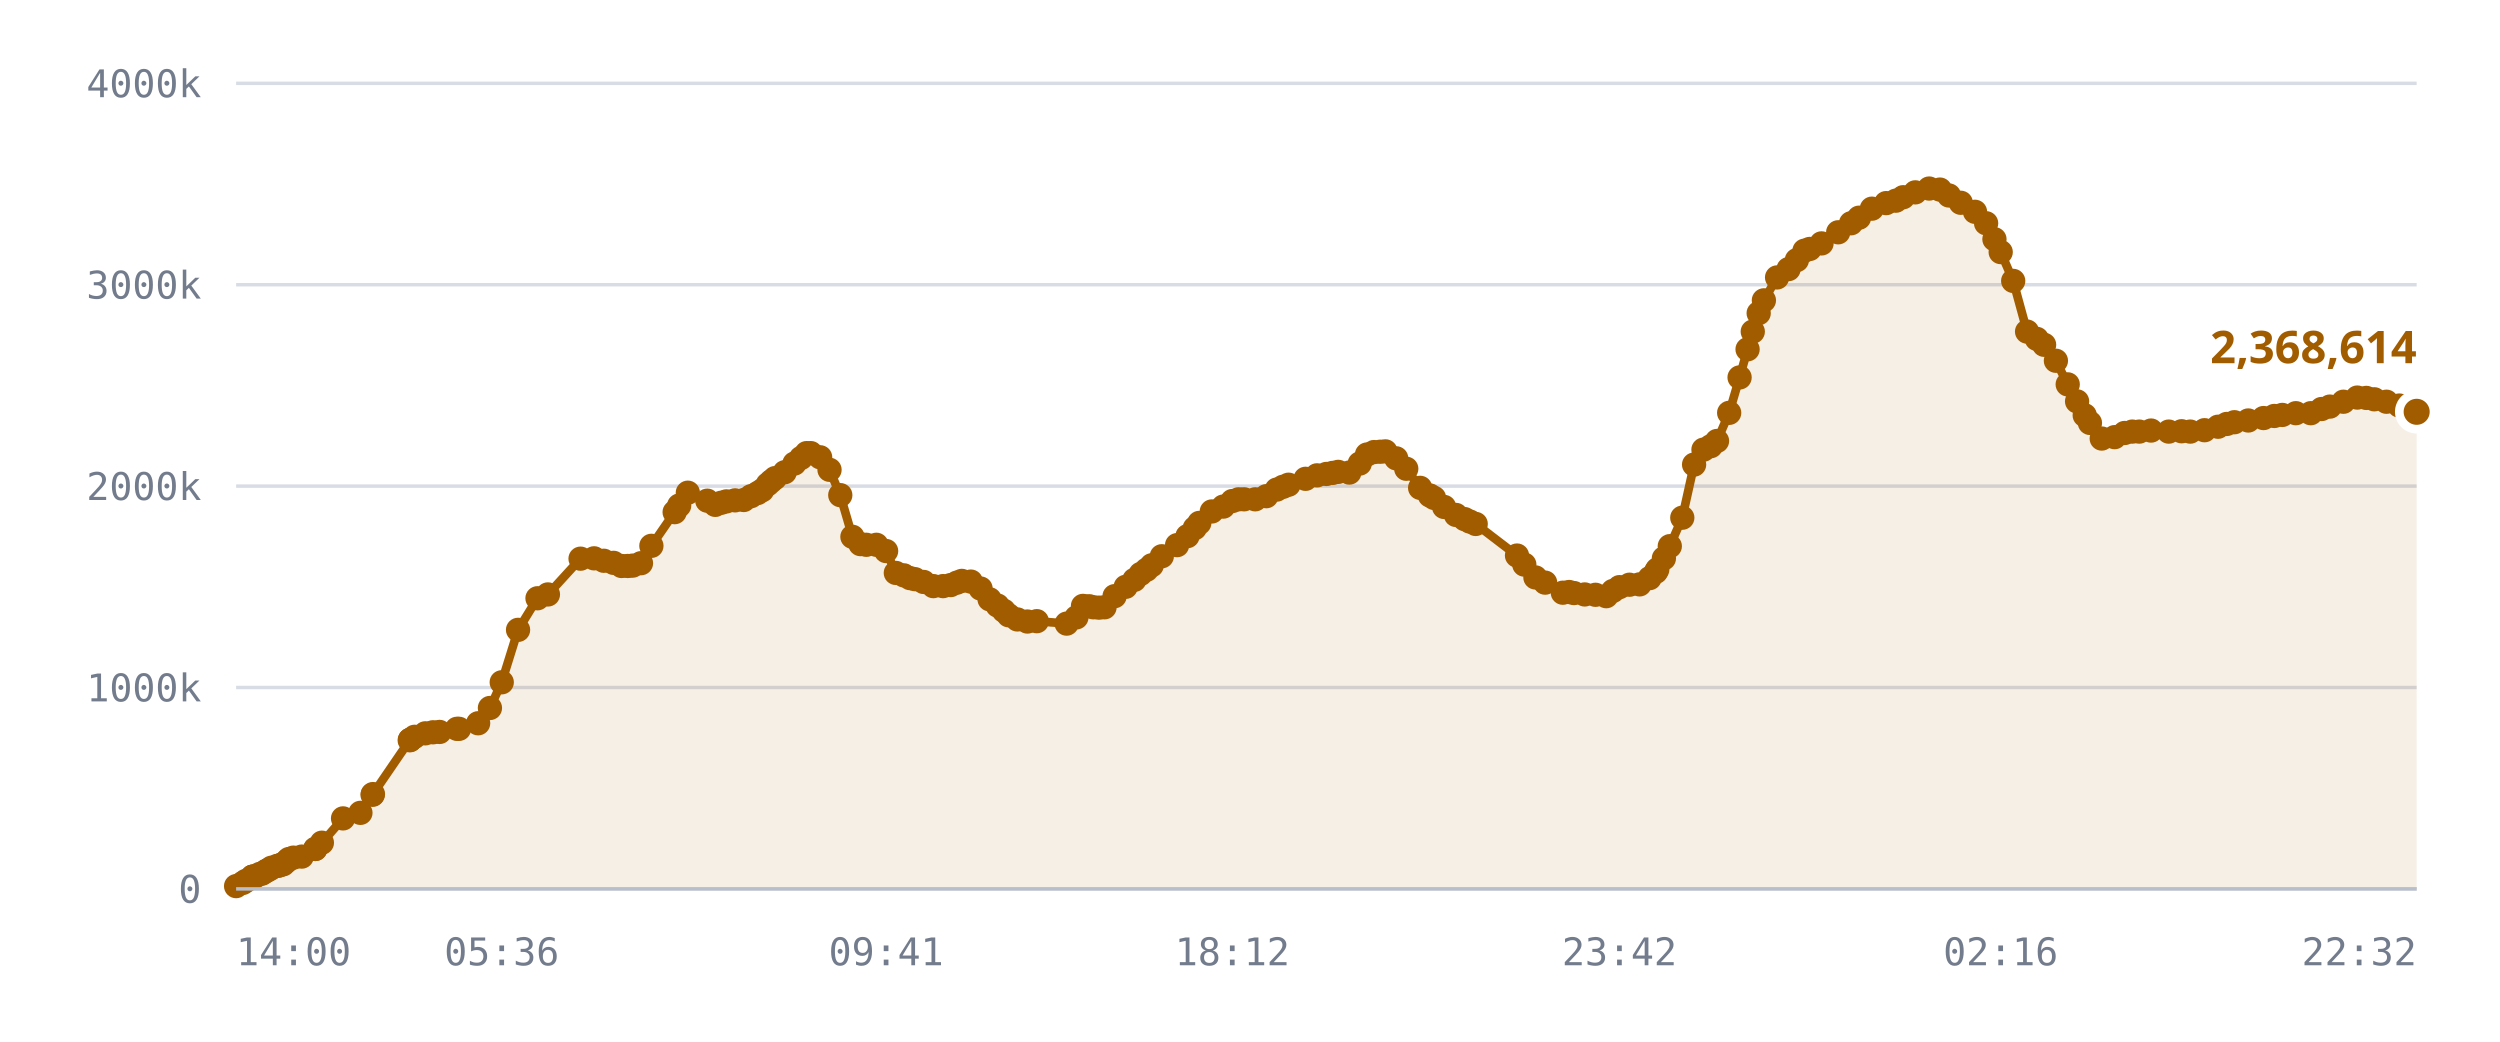
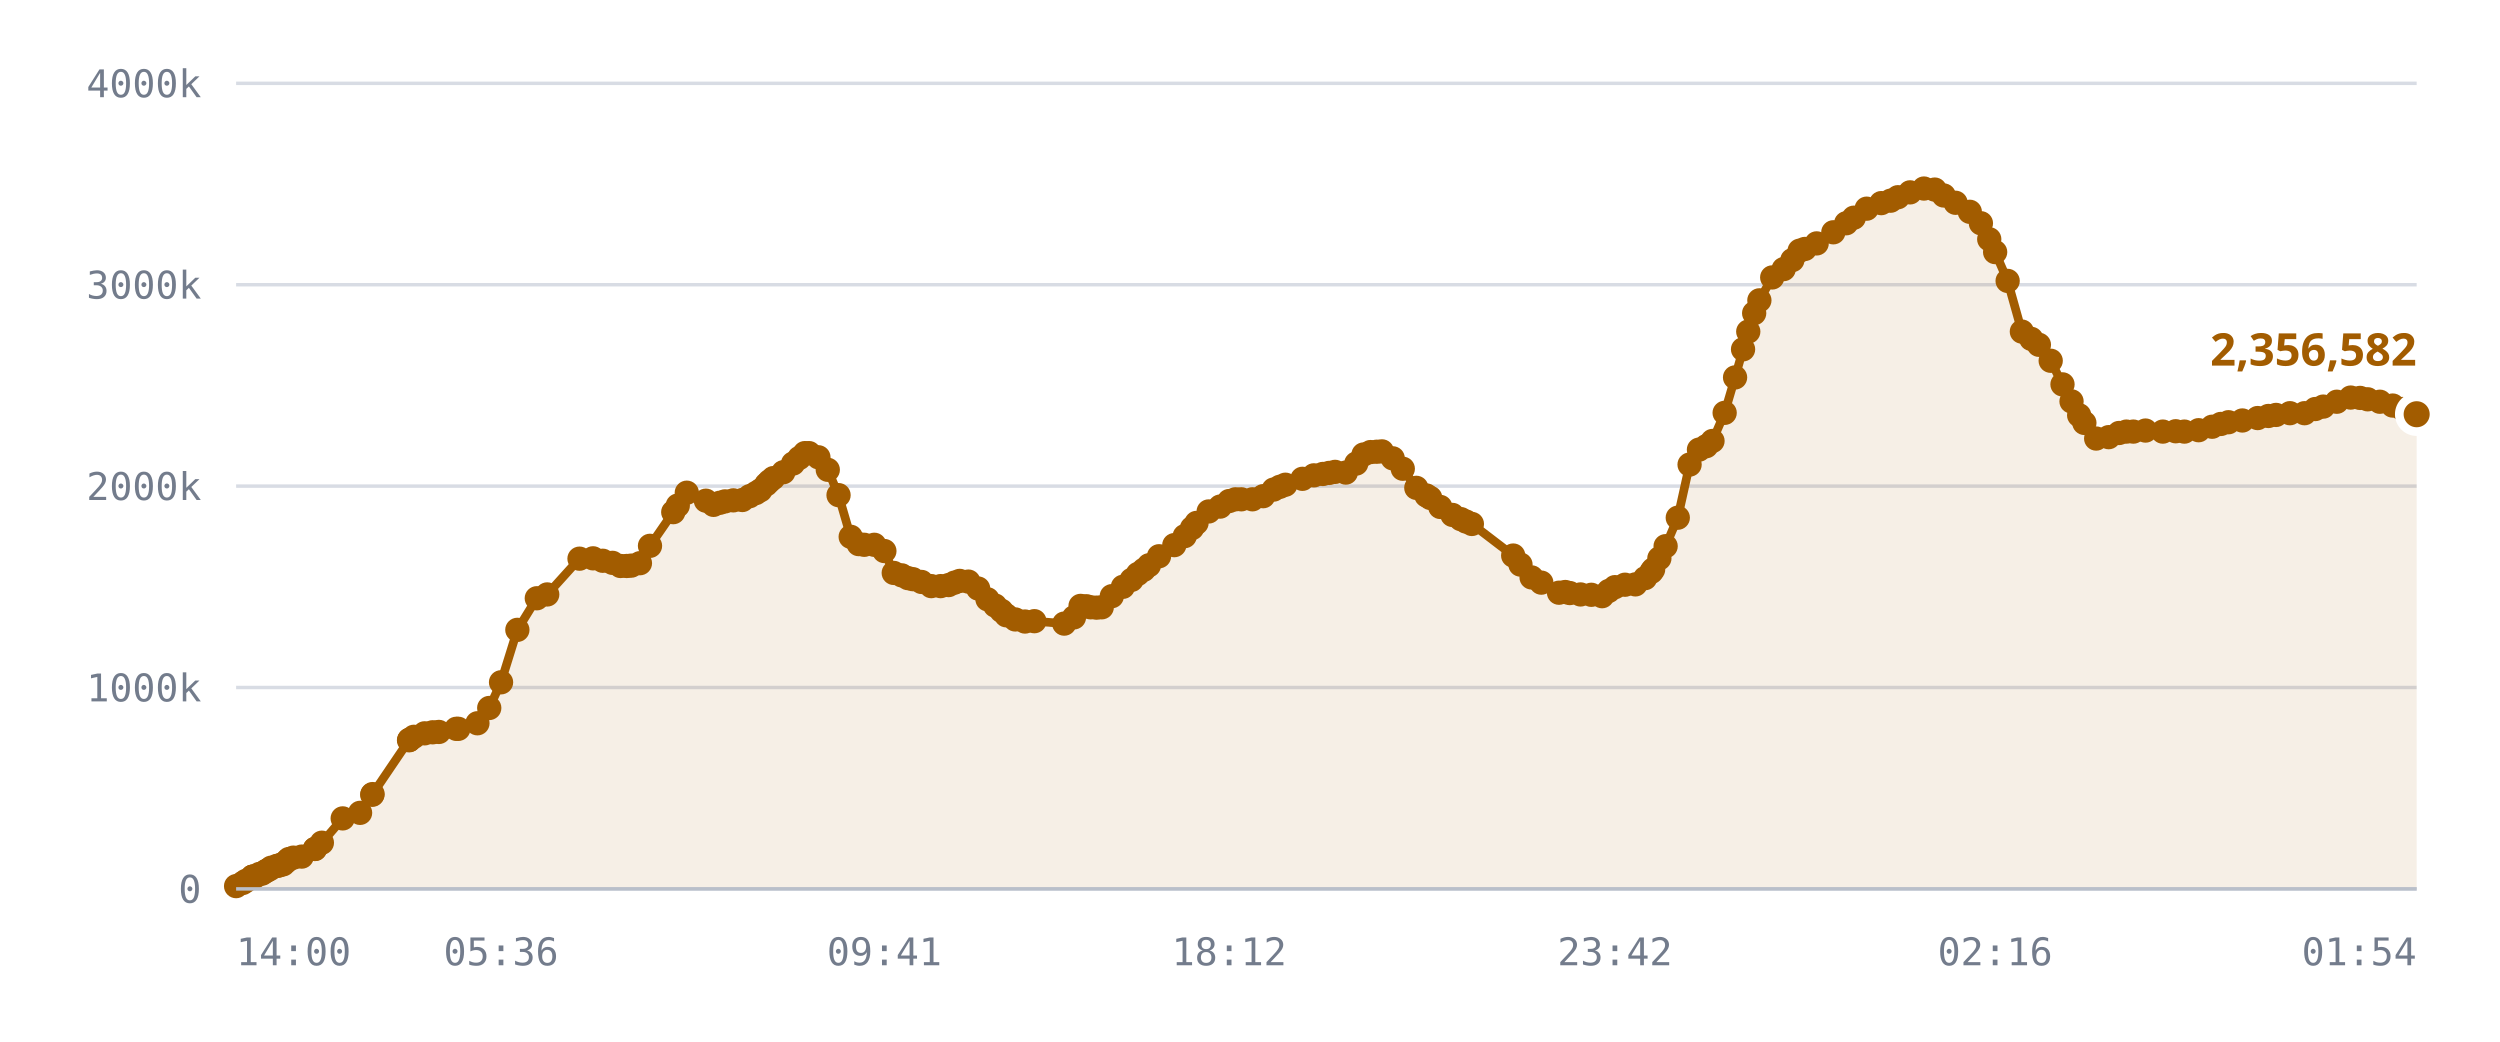
<svg xmlns="http://www.w3.org/2000/svg" viewBox="0 0 720 300" role="img" aria-label="Published DID profiles, sharded namespace">
  <style>
    .grid      { stroke: var(--chart-grid, #d8dce4); stroke-width: 1; }
    .cap       { stroke: var(--chart-cap, #9a2b22); stroke-width: 1.5; stroke-dasharray: 5 4; }
    .cap-label { fill: var(--chart-cap, #9a2b22); font: 600 11px Archivo, system-ui, sans-serif; letter-spacing: .04em; }
    .tick      { fill: var(--chart-muted, #737c8c); font: 500 11px "IBM Plex Mono", ui-monospace, monospace; }
    .tick-y    { text-anchor: end; }
    .tick-x    { text-anchor: middle; }
    .series    { fill: none; stroke: var(--chart-line, #a25c00); stroke-width: 2.5; stroke-linejoin: round; stroke-linecap: round; }
    .fill      { fill: var(--chart-fill, rgba(162,92,0,.10)); stroke: none; }
    .dot       { fill: var(--chart-line, #a25c00); }
    .dot-last  { stroke: var(--chart-bg, #fff); stroke-width: 2.5; }
    .end-label { fill: var(--chart-line, #a25c00); font: 700 13px Archivo, system-ui, sans-serif; }
    .axis      { stroke: var(--chart-axis, #b9bfca); stroke-width: 1; }
  </style>
  <line x1="68" y1="256.0" x2="696" y2="256.0" class="grid" />
  <text x="58" y="260.0" class="tick tick-y">0</text>
  <line x1="68" y1="198.0" x2="696" y2="198.0" class="grid" />
  <text x="58" y="202.0" class="tick tick-y">1000k</text>
  <line x1="68" y1="140.0" x2="696" y2="140.0" class="grid" />
  <text x="58" y="144.0" class="tick tick-y">2000k</text>
  <line x1="68" y1="82.0" x2="696" y2="82.0" class="grid" />
  <text x="58" y="86.0" class="tick tick-y">3000k</text>
  <line x1="68" y1="24.0" x2="696" y2="24.0" class="grid" />
  <text x="58" y="28.0" class="tick tick-y">4000k</text>
-   <path d="M68.0,255.2 L69.9,254.3 L70.8,253.7 L72.7,252.5 L72.7,252.5 L72.8,252.5 L72.9,252.5 L73.4,252.5 L74.8,251.7 L75.5,251.6 L76.4,251.0 L76.9,250.7 L77.7,250.3 L78.2,249.9 L79.8,249.4 L80.3,249.3 L81.1,249.0 L81.6,248.9 L82.6,248.0 L83.2,247.4 L84.5,247.0 L86.9,246.7 L90.8,244.5 L90.8,244.5 L92.7,242.7 L98.8,235.7 L103.8,234.1 L107.3,228.9 L107.4,228.7 L118.0,213.2 L118.1,213.1 L118.2,213.0 L119.4,212.2 L122.5,211.2 L124.7,210.9 L126.6,210.8 L131.6,209.9 L132.2,209.9 L137.7,208.3 L141.1,203.9 L144.5,196.5 L149.2,181.4 L154.8,172.3 L157.8,171.2 L167.2,160.9 L171.1,160.8 L173.9,161.5 L176.7,162.1 L179.0,163.0 L180.8,163.0 L182.2,162.9 L184.6,162.2 L187.6,157.2 L194.3,147.5 L195.6,145.6 L198.1,141.9 L203.7,144.2 L206.0,145.4 L207.7,144.8 L209.2,144.4 L211.7,144.1 L214.2,144.0 L216.3,142.9 L218.2,142.0 L219.5,141.2 L221.1,139.5 L222.1,138.6 L223.2,137.7 L226.0,136.0 L228.8,133.5 L230.7,131.9 L232.3,130.5 L233.5,130.5 L236.2,131.7 L238.9,135.3 L242.0,142.6 L245.5,154.6 L247.8,156.7 L249.5,156.9 L252.4,156.9 L255.2,158.7 L258.0,165.0 L260.3,165.7 L262.1,166.5 L263.5,166.8 L266.0,167.6 L268.8,168.8 L271.6,168.8 L273.8,168.5 L275.6,167.8 L277.0,167.3 L279.6,167.5 L282.4,169.5 L285.0,172.6 L287.3,174.4 L289.1,175.9 L290.5,177.2 L293.0,178.4 L295.9,179.0 L298.6,178.9 L307.2,179.6 L310.0,177.8 L311.9,174.5 L313.7,174.6 L314.9,174.9 L316.5,175.0 L318.1,174.9 L321.0,171.7 L324.2,169.0 L326.7,167.0 L328.5,165.3 L330.2,164.1 L331.7,162.8 L334.6,160.2 L339.0,157.0 L342.0,154.4 L344.1,152.1 L345.4,150.6 L349.0,147.3 L352.3,145.9 L354.9,144.3 L356.7,143.8 L358.3,143.8 L361.5,143.8 L364.7,142.9 L367.7,141.0 L369.5,140.2 L371.1,139.6 L376.0,137.9 L379.3,136.9 L382.0,136.5 L383.8,136.2 L385.4,135.9 L388.6,136.1 L391.6,133.5 L393.7,130.9 L395.7,130.2 L397.5,130.1 L399.0,130.0 L402.1,132.0 L405.0,135.0 L409.0,140.5 L411.8,142.7 L413.0,143.4 L415.9,146.0 L419.3,148.3 L421.8,149.5 L423.3,150.2 L425.0,150.9 L436.9,160.0 L439.0,162.6 L442.2,166.3 L445.0,167.8 L450.1,170.7 L451.9,170.5 L453.3,170.8 L456.4,171.2 L459.5,171.3 L462.6,171.7 L464.5,170.2 L466.4,169.1 L469.3,168.4 L472.2,168.3 L475.1,166.5 L476.9,164.7 L477.3,164.0 L479.2,160.8 L480.9,157.3 L484.5,149.1 L487.9,133.8 L490.6,129.5 L492.7,128.5 L494.5,127.0 L498.0,118.9 L501.0,108.7 L503.3,100.6 L504.8,95.5 L506.5,90.2 L508.0,86.5 L511.8,79.9 L515.1,77.5 L517.5,74.9 L519.7,72.2 L521.2,71.7 L524.6,70.1 L529.4,66.9 L533.1,64.3 L535.4,62.7 L539.1,60.1 L543.2,58.5 L546.0,57.8 L548.1,56.8 L551.6,55.4 L555.6,54.3 L558.7,54.6 L561.3,56.3 L564.7,58.4 L568.8,61.0 L572.0,64.3 L574.4,68.9 L576.2,72.6 L579.8,80.9 L583.8,95.5 L586.6,97.6 L588.7,99.3 L592.1,103.9 L595.5,110.7 L598.2,115.6 L600.4,119.6 L601.9,121.8 L605.3,126.3 L609.0,125.9 L611.9,124.7 L614.1,124.3 L616.1,124.3 L619.5,124.0 L624.6,124.3 L628.3,124.2 L630.8,124.3 L634.9,123.9 L638.8,122.9 L641.3,122.1 L643.5,121.6 L647.5,121.1 L651.9,120.4 L655.0,119.8 L657.3,119.5 L661.2,119.0 L665.5,119.0 L668.6,117.8 L671.0,117.1 L674.9,115.7 L678.9,114.5 L681.5,114.6 L683.8,115.0 L687.3,115.7 L691.0,116.8 L693.8,117.8 L696.0,118.6 L696.0,256.0 L68.0,256.0 Z" class="fill" />
-   <path d="M68.0,255.2 L69.9,254.3 L70.8,253.7 L72.7,252.5 L72.7,252.5 L72.8,252.5 L72.9,252.5 L73.4,252.5 L74.8,251.7 L75.5,251.6 L76.4,251.0 L76.9,250.7 L77.7,250.3 L78.2,249.9 L79.8,249.4 L80.3,249.3 L81.1,249.0 L81.6,248.9 L82.6,248.0 L83.2,247.4 L84.5,247.0 L86.9,246.7 L90.8,244.5 L90.8,244.5 L92.7,242.7 L98.8,235.7 L103.8,234.1 L107.3,228.9 L107.4,228.7 L118.0,213.2 L118.1,213.1 L118.2,213.0 L119.4,212.2 L122.5,211.2 L124.7,210.9 L126.6,210.8 L131.6,209.9 L132.2,209.9 L137.7,208.3 L141.1,203.9 L144.5,196.5 L149.2,181.4 L154.8,172.3 L157.8,171.2 L167.2,160.9 L171.1,160.8 L173.9,161.5 L176.7,162.1 L179.0,163.0 L180.8,163.0 L182.2,162.9 L184.6,162.2 L187.6,157.2 L194.3,147.5 L195.6,145.6 L198.1,141.9 L203.7,144.2 L206.0,145.4 L207.7,144.8 L209.2,144.4 L211.7,144.1 L214.2,144.0 L216.3,142.9 L218.2,142.0 L219.5,141.2 L221.1,139.5 L222.1,138.6 L223.2,137.7 L226.0,136.0 L228.8,133.5 L230.7,131.9 L232.3,130.5 L233.5,130.5 L236.2,131.7 L238.9,135.3 L242.0,142.6 L245.5,154.6 L247.8,156.7 L249.5,156.9 L252.4,156.9 L255.2,158.7 L258.0,165.0 L260.3,165.7 L262.1,166.5 L263.5,166.8 L266.0,167.6 L268.8,168.8 L271.6,168.8 L273.8,168.5 L275.6,167.8 L277.0,167.3 L279.6,167.5 L282.4,169.5 L285.0,172.6 L287.3,174.4 L289.1,175.9 L290.5,177.2 L293.0,178.4 L295.9,179.0 L298.6,178.9 L307.2,179.6 L310.0,177.8 L311.9,174.5 L313.7,174.6 L314.9,174.9 L316.5,175.0 L318.1,174.9 L321.0,171.7 L324.2,169.0 L326.7,167.0 L328.5,165.3 L330.2,164.1 L331.7,162.8 L334.6,160.2 L339.0,157.0 L342.0,154.4 L344.1,152.1 L345.4,150.6 L349.0,147.3 L352.3,145.9 L354.9,144.3 L356.7,143.8 L358.3,143.8 L361.5,143.8 L364.7,142.9 L367.7,141.0 L369.5,140.2 L371.1,139.6 L376.0,137.9 L379.3,136.9 L382.0,136.5 L383.8,136.2 L385.4,135.9 L388.6,136.1 L391.6,133.5 L393.7,130.9 L395.7,130.2 L397.5,130.1 L399.0,130.0 L402.1,132.0 L405.0,135.0 L409.0,140.5 L411.8,142.7 L413.0,143.4 L415.9,146.0 L419.3,148.3 L421.8,149.5 L423.3,150.2 L425.0,150.9 L436.9,160.0 L439.0,162.6 L442.2,166.3 L445.0,167.8 L450.1,170.7 L451.9,170.5 L453.3,170.8 L456.4,171.2 L459.5,171.3 L462.6,171.7 L464.5,170.2 L466.4,169.1 L469.3,168.4 L472.2,168.3 L475.1,166.5 L476.9,164.7 L477.3,164.0 L479.2,160.8 L480.9,157.3 L484.5,149.1 L487.9,133.8 L490.6,129.5 L492.7,128.5 L494.5,127.0 L498.0,118.9 L501.0,108.7 L503.3,100.6 L504.8,95.5 L506.5,90.2 L508.0,86.5 L511.8,79.9 L515.1,77.5 L517.5,74.9 L519.7,72.2 L521.2,71.7 L524.6,70.1 L529.4,66.9 L533.1,64.3 L535.4,62.7 L539.1,60.1 L543.2,58.5 L546.0,57.8 L548.1,56.8 L551.6,55.4 L555.6,54.3 L558.7,54.6 L561.3,56.3 L564.7,58.4 L568.8,61.0 L572.0,64.3 L574.4,68.9 L576.2,72.6 L579.8,80.9 L583.8,95.5 L586.6,97.6 L588.7,99.3 L592.1,103.9 L595.5,110.7 L598.2,115.6 L600.4,119.6 L601.9,121.8 L605.3,126.3 L609.0,125.9 L611.9,124.7 L614.1,124.3 L616.1,124.3 L619.5,124.0 L624.6,124.3 L628.3,124.2 L630.8,124.3 L634.9,123.9 L638.8,122.9 L641.3,122.1 L643.5,121.6 L647.5,121.1 L651.9,120.4 L655.0,119.8 L657.3,119.5 L661.2,119.0 L665.5,119.0 L668.6,117.8 L671.0,117.1 L674.9,115.7 L678.9,114.5 L681.5,114.6 L683.8,115.0 L687.3,115.7 L691.0,116.8 L693.8,117.8 L696.0,118.6" class="series" />
+   <path d="M68.0,255.2 L69.9,254.3 L70.8,253.7 L72.7,252.5 L72.7,252.5 L72.8,252.5 L72.9,252.5 L73.4,252.5 L74.7,251.7 L75.5,251.6 L76.4,251.0 L76.9,250.7 L77.7,250.3 L78.1,249.9 L79.7,249.4 L80.2,249.3 L81.1,249.0 L81.6,248.9 L82.6,248.0 L83.2,247.4 L84.5,247.0 L86.9,246.7 L90.7,244.5 L90.7,244.5 L92.7,242.7 L98.7,235.7 L103.7,234.1 L107.2,228.9 L107.3,228.7 L117.8,213.2 L117.9,213.1 L118.0,213.0 L119.2,212.2 L122.3,211.2 L124.6,210.9 L126.4,210.8 L131.4,209.9 L132.0,209.9 L137.5,208.3 L140.9,203.9 L144.3,196.5 L149.0,181.4 L154.6,172.3 L157.6,171.2 L166.9,160.9 L170.8,160.8 L173.6,161.5 L176.4,162.1 L178.7,163.0 L180.5,163.0 L181.8,162.9 L184.3,162.2 L187.2,157.2 L193.9,147.5 L195.2,145.6 L197.8,141.9 L203.3,144.2 L205.5,145.4 L207.3,144.8 L208.8,144.4 L211.2,144.1 L213.8,144.0 L215.9,142.9 L217.7,142.0 L219.0,141.2 L220.7,139.5 L221.6,138.6 L222.7,137.7 L225.6,136.0 L228.4,133.5 L230.2,131.9 L231.8,130.5 L233.0,130.5 L235.7,131.7 L238.4,135.3 L241.5,142.6 L245.0,154.6 L247.3,156.7 L248.9,156.9 L251.8,156.9 L254.7,158.7 L257.4,165.0 L259.7,165.7 L261.5,166.5 L262.9,166.8 L265.4,167.6 L268.2,168.8 L270.9,168.8 L273.2,168.5 L274.9,167.8 L276.4,167.3 L278.9,167.5 L281.7,169.5 L284.4,172.6 L286.6,174.4 L288.4,175.9 L289.8,177.2 L292.4,178.4 L295.2,179.0 L297.9,178.9 L306.5,179.6 L309.3,177.8 L311.2,174.5 L312.9,174.6 L314.1,174.9 L315.8,175.0 L317.3,174.9 L320.2,171.7 L323.4,169.0 L325.9,167.0 L327.7,165.3 L329.4,164.1 L330.9,162.8 L333.8,160.2 L338.2,157.0 L341.2,154.4 L343.3,152.1 L344.6,150.6 L348.1,147.3 L351.4,145.9 L354.0,144.3 L355.8,143.8 L357.5,143.8 L360.7,143.8 L363.8,142.9 L366.8,141.0 L368.6,140.2 L370.2,139.6 L375.1,137.9 L378.4,136.9 L381.0,136.5 L382.8,136.2 L384.5,135.9 L387.6,136.1 L390.6,133.5 L392.7,130.9 L394.7,130.2 L396.5,130.1 L398.0,130.0 L401.1,132.0 L404.0,135.0 L407.9,140.5 L410.8,142.7 L411.9,143.4 L414.8,146.0 L418.3,148.3 L420.7,149.5 L422.2,150.2 L423.9,150.9 L435.8,160.0 L437.9,162.6 L441.1,166.3 L443.9,167.8 L449.0,170.7 L450.8,170.5 L452.1,170.8 L455.2,171.2 L458.3,171.3 L461.4,171.7 L463.3,170.2 L465.1,169.1 L468.0,168.4 L471.0,168.3 L473.8,166.5 L475.6,164.7 L476.1,164.0 L477.9,160.8 L479.7,157.3 L483.2,149.1 L486.6,133.8 L489.3,129.5 L491.4,128.5 L493.2,127.0 L496.7,118.9 L499.7,108.7 L502.0,100.6 L503.5,95.5 L505.2,90.2 L506.7,86.5 L510.4,79.9 L513.7,77.5 L516.2,74.9 L518.3,72.2 L519.8,71.7 L523.2,70.1 L528.0,66.9 L531.7,64.3 L533.9,62.7 L537.6,60.1 L541.8,58.5 L544.5,57.8 L546.6,56.8 L550.1,55.4 L554.1,54.3 L557.2,54.6 L559.8,56.3 L563.2,58.4 L567.3,61.0 L570.5,64.3 L572.9,68.9 L574.6,72.6 L578.2,80.9 L582.3,95.5 L585.0,97.6 L587.2,99.3 L590.6,103.9 L594.0,110.7 L596.6,115.6 L598.8,119.6 L600.3,121.8 L603.7,126.3 L607.3,125.9 L610.3,124.7 L612.4,124.3 L614.4,124.3 L617.9,124.0 L622.9,124.3 L626.6,124.2 L629.1,124.3 L633.2,123.9 L637.1,122.9 L639.6,122.1 L641.8,121.6 L645.8,121.1 L650.2,120.4 L653.3,119.8 L655.5,119.5 L659.5,119.0 L663.7,119.0 L666.8,117.8 L669.1,117.1 L673.0,115.7 L677.0,114.5 L679.7,114.6 L681.9,115.0 L685.4,115.7 L689.1,116.8 L691.9,117.8 L694.1,118.6 L696.0,119.3 L696.0,256.0 L68.0,256.0 Z" class="fill" />
+   <path d="M68.0,255.2 L69.9,254.3 L70.8,253.7 L72.7,252.5 L72.7,252.5 L72.8,252.5 L72.9,252.5 L73.4,252.5 L74.7,251.7 L75.5,251.6 L76.4,251.0 L76.9,250.7 L77.7,250.3 L78.1,249.9 L79.7,249.4 L80.2,249.3 L81.1,249.0 L81.6,248.9 L82.6,248.0 L83.2,247.4 L84.5,247.0 L86.9,246.7 L90.7,244.5 L90.7,244.5 L92.7,242.7 L98.7,235.7 L103.7,234.1 L107.2,228.9 L107.3,228.7 L117.8,213.2 L117.9,213.1 L118.0,213.0 L119.2,212.2 L122.3,211.2 L124.6,210.9 L126.4,210.8 L131.4,209.9 L132.0,209.9 L137.5,208.3 L140.9,203.9 L144.3,196.5 L149.0,181.4 L154.6,172.3 L157.6,171.2 L166.9,160.9 L170.8,160.8 L173.6,161.5 L176.4,162.1 L178.7,163.0 L180.5,163.0 L181.8,162.9 L184.3,162.2 L187.2,157.2 L193.9,147.5 L195.2,145.6 L197.8,141.9 L203.3,144.2 L205.5,145.4 L207.3,144.8 L208.8,144.4 L211.2,144.1 L213.8,144.0 L215.9,142.9 L217.7,142.0 L219.0,141.2 L220.7,139.5 L221.6,138.6 L222.7,137.7 L225.6,136.0 L228.4,133.5 L230.2,131.9 L231.8,130.5 L233.0,130.5 L235.7,131.7 L238.4,135.3 L241.5,142.6 L245.0,154.6 L247.3,156.7 L248.9,156.9 L251.8,156.9 L254.7,158.7 L257.4,165.0 L259.7,165.7 L261.5,166.5 L262.9,166.8 L265.4,167.6 L268.2,168.8 L270.9,168.8 L273.2,168.5 L274.9,167.8 L276.4,167.3 L278.9,167.5 L281.7,169.5 L284.4,172.6 L286.6,174.4 L288.4,175.9 L289.8,177.2 L292.4,178.4 L295.2,179.0 L297.9,178.9 L306.5,179.6 L309.3,177.8 L311.2,174.5 L312.9,174.6 L314.1,174.9 L315.8,175.0 L317.3,174.9 L320.2,171.7 L323.4,169.0 L325.9,167.0 L327.7,165.3 L329.4,164.1 L330.9,162.8 L333.8,160.2 L338.2,157.0 L341.2,154.4 L343.3,152.1 L344.6,150.6 L348.1,147.3 L351.4,145.9 L354.0,144.3 L355.8,143.8 L357.5,143.8 L360.7,143.8 L363.8,142.9 L366.8,141.0 L368.6,140.2 L370.2,139.6 L375.1,137.9 L378.4,136.9 L381.0,136.5 L382.8,136.2 L384.5,135.9 L387.6,136.1 L390.6,133.5 L392.7,130.9 L394.7,130.2 L396.5,130.1 L398.0,130.0 L401.1,132.0 L404.0,135.0 L407.9,140.5 L410.8,142.7 L411.9,143.4 L414.8,146.0 L418.3,148.3 L420.7,149.5 L422.2,150.2 L423.9,150.9 L435.8,160.0 L437.9,162.6 L441.1,166.3 L443.9,167.8 L449.0,170.7 L450.8,170.5 L452.1,170.8 L455.2,171.2 L458.3,171.3 L461.4,171.7 L463.3,170.2 L465.1,169.1 L468.0,168.4 L471.0,168.3 L473.8,166.5 L475.6,164.7 L476.1,164.0 L477.9,160.8 L479.7,157.3 L483.2,149.1 L486.6,133.8 L489.3,129.5 L491.4,128.5 L493.2,127.0 L496.7,118.9 L499.7,108.7 L502.0,100.6 L503.5,95.5 L505.2,90.2 L506.7,86.5 L510.4,79.9 L513.7,77.5 L516.2,74.9 L518.3,72.2 L519.8,71.7 L523.2,70.1 L528.0,66.9 L531.7,64.3 L533.9,62.7 L537.6,60.1 L541.8,58.5 L544.5,57.8 L546.6,56.8 L550.1,55.4 L554.1,54.3 L557.2,54.6 L559.8,56.3 L563.2,58.4 L567.3,61.0 L570.5,64.3 L572.9,68.9 L574.6,72.6 L578.2,80.9 L582.3,95.5 L585.0,97.6 L587.2,99.3 L590.6,103.9 L594.0,110.7 L596.6,115.6 L598.8,119.6 L600.3,121.8 L603.7,126.3 L607.3,125.9 L610.3,124.7 L612.4,124.3 L614.4,124.3 L617.9,124.0 L622.9,124.3 L626.6,124.2 L629.1,124.3 L633.2,123.9 L637.1,122.9 L639.6,122.1 L641.8,121.6 L645.8,121.1 L650.2,120.4 L653.3,119.8 L655.5,119.5 L659.5,119.0 L663.7,119.0 L666.8,117.8 L669.1,117.1 L673.0,115.7 L677.0,114.5 L679.7,114.6 L681.9,115.0 L685.4,115.7 L689.1,116.8 L691.9,117.8 L694.1,118.6 L696.0,119.3" class="series" />
  <circle cx="68.0" cy="255.2" r="3.5" class="dot" />
  <circle cx="69.9" cy="254.3" r="3.5" class="dot" />
  <circle cx="70.8" cy="253.7" r="3.5" class="dot" />
  <circle cx="72.7" cy="252.5" r="3.5" class="dot" />
  <circle cx="72.7" cy="252.5" r="3.5" class="dot" />
  <circle cx="72.8" cy="252.5" r="3.5" class="dot" />
  <circle cx="72.9" cy="252.5" r="3.5" class="dot" />
  <circle cx="73.4" cy="252.5" r="3.5" class="dot" />
-   <circle cx="74.8" cy="251.7" r="3.5" class="dot" />
+   <circle cx="74.7" cy="251.7" r="3.5" class="dot" />
  <circle cx="75.5" cy="251.6" r="3.5" class="dot" />
  <circle cx="76.4" cy="251.0" r="3.5" class="dot" />
  <circle cx="76.9" cy="250.7" r="3.5" class="dot" />
  <circle cx="77.7" cy="250.3" r="3.5" class="dot" />
-   <circle cx="78.2" cy="249.9" r="3.5" class="dot" />
-   <circle cx="79.8" cy="249.4" r="3.5" class="dot" />
-   <circle cx="80.3" cy="249.3" r="3.5" class="dot" />
+   <circle cx="78.1" cy="249.9" r="3.5" class="dot" />
+   <circle cx="79.7" cy="249.4" r="3.5" class="dot" />
+   <circle cx="80.2" cy="249.3" r="3.5" class="dot" />
  <circle cx="81.1" cy="249.0" r="3.5" class="dot" />
  <circle cx="81.6" cy="248.9" r="3.5" class="dot" />
  <circle cx="82.6" cy="248.0" r="3.5" class="dot" />
  <circle cx="83.2" cy="247.4" r="3.5" class="dot" />
  <circle cx="84.5" cy="247.0" r="3.5" class="dot" />
  <circle cx="86.9" cy="246.7" r="3.5" class="dot" />
-   <circle cx="90.8" cy="244.5" r="3.5" class="dot" />
-   <circle cx="90.8" cy="244.5" r="3.5" class="dot" />
+   <circle cx="90.7" cy="244.5" r="3.5" class="dot" />
+   <circle cx="90.7" cy="244.5" r="3.5" class="dot" />
  <circle cx="92.7" cy="242.7" r="3.5" class="dot" />
-   <circle cx="98.8" cy="235.7" r="3.5" class="dot" />
-   <circle cx="103.8" cy="234.1" r="3.5" class="dot" />
-   <circle cx="107.3" cy="228.9" r="3.5" class="dot" />
-   <circle cx="107.4" cy="228.7" r="3.5" class="dot" />
-   <circle cx="118.0" cy="213.2" r="3.5" class="dot" />
-   <circle cx="118.1" cy="213.1" r="3.5" class="dot" />
-   <circle cx="118.2" cy="213.0" r="3.5" class="dot" />
-   <circle cx="119.4" cy="212.2" r="3.5" class="dot" />
-   <circle cx="122.5" cy="211.2" r="3.5" class="dot" />
-   <circle cx="124.7" cy="210.9" r="3.5" class="dot" />
-   <circle cx="126.6" cy="210.8" r="3.5" class="dot" />
-   <circle cx="131.6" cy="209.9" r="3.5" class="dot" />
-   <circle cx="132.2" cy="209.9" r="3.5" class="dot" />
-   <circle cx="137.7" cy="208.3" r="3.5" class="dot" />
-   <circle cx="141.1" cy="203.9" r="3.5" class="dot" />
-   <circle cx="144.5" cy="196.5" r="3.5" class="dot" />
-   <circle cx="149.2" cy="181.4" r="3.5" class="dot" />
-   <circle cx="154.8" cy="172.3" r="3.5" class="dot" />
-   <circle cx="157.8" cy="171.2" r="3.5" class="dot" />
-   <circle cx="167.2" cy="160.9" r="3.5" class="dot" />
-   <circle cx="171.1" cy="160.8" r="3.5" class="dot" />
-   <circle cx="173.9" cy="161.5" r="3.5" class="dot" />
-   <circle cx="176.7" cy="162.1" r="3.5" class="dot" />
-   <circle cx="179.0" cy="163.0" r="3.5" class="dot" />
-   <circle cx="180.8" cy="163.0" r="3.5" class="dot" />
-   <circle cx="182.2" cy="162.9" r="3.5" class="dot" />
-   <circle cx="184.6" cy="162.2" r="3.5" class="dot" />
-   <circle cx="187.6" cy="157.2" r="3.5" class="dot" />
-   <circle cx="194.3" cy="147.5" r="3.5" class="dot" />
-   <circle cx="195.6" cy="145.6" r="3.5" class="dot" />
-   <circle cx="198.1" cy="141.9" r="3.5" class="dot" />
-   <circle cx="203.7" cy="144.2" r="3.5" class="dot" />
-   <circle cx="206.0" cy="145.4" r="3.5" class="dot" />
-   <circle cx="207.7" cy="144.8" r="3.5" class="dot" />
-   <circle cx="209.2" cy="144.4" r="3.5" class="dot" />
-   <circle cx="211.7" cy="144.1" r="3.5" class="dot" />
-   <circle cx="214.2" cy="144.0" r="3.5" class="dot" />
-   <circle cx="216.3" cy="142.9" r="3.5" class="dot" />
-   <circle cx="218.2" cy="142.0" r="3.5" class="dot" />
-   <circle cx="219.5" cy="141.2" r="3.5" class="dot" />
-   <circle cx="221.1" cy="139.5" r="3.5" class="dot" />
-   <circle cx="222.1" cy="138.6" r="3.5" class="dot" />
-   <circle cx="223.2" cy="137.7" r="3.5" class="dot" />
-   <circle cx="226.0" cy="136.0" r="3.5" class="dot" />
-   <circle cx="228.8" cy="133.5" r="3.5" class="dot" />
-   <circle cx="230.7" cy="131.9" r="3.5" class="dot" />
-   <circle cx="232.3" cy="130.5" r="3.5" class="dot" />
-   <circle cx="233.5" cy="130.5" r="3.5" class="dot" />
-   <circle cx="236.2" cy="131.7" r="3.5" class="dot" />
-   <circle cx="238.9" cy="135.3" r="3.5" class="dot" />
-   <circle cx="242.0" cy="142.6" r="3.5" class="dot" />
-   <circle cx="245.5" cy="154.6" r="3.5" class="dot" />
-   <circle cx="247.8" cy="156.7" r="3.5" class="dot" />
-   <circle cx="249.5" cy="156.9" r="3.5" class="dot" />
-   <circle cx="252.4" cy="156.9" r="3.5" class="dot" />
-   <circle cx="255.2" cy="158.7" r="3.5" class="dot" />
-   <circle cx="258.0" cy="165.0" r="3.5" class="dot" />
-   <circle cx="260.3" cy="165.7" r="3.5" class="dot" />
-   <circle cx="262.1" cy="166.5" r="3.5" class="dot" />
-   <circle cx="263.5" cy="166.8" r="3.5" class="dot" />
-   <circle cx="266.0" cy="167.6" r="3.5" class="dot" />
-   <circle cx="268.8" cy="168.8" r="3.5" class="dot" />
-   <circle cx="271.6" cy="168.8" r="3.5" class="dot" />
-   <circle cx="273.8" cy="168.5" r="3.5" class="dot" />
-   <circle cx="275.6" cy="167.8" r="3.5" class="dot" />
-   <circle cx="277.0" cy="167.3" r="3.5" class="dot" />
-   <circle cx="279.6" cy="167.5" r="3.5" class="dot" />
-   <circle cx="282.4" cy="169.5" r="3.5" class="dot" />
-   <circle cx="285.0" cy="172.6" r="3.5" class="dot" />
-   <circle cx="287.3" cy="174.4" r="3.5" class="dot" />
-   <circle cx="289.1" cy="175.9" r="3.5" class="dot" />
-   <circle cx="290.5" cy="177.2" r="3.5" class="dot" />
-   <circle cx="293.0" cy="178.4" r="3.5" class="dot" />
-   <circle cx="295.9" cy="179.0" r="3.5" class="dot" />
-   <circle cx="298.6" cy="178.9" r="3.5" class="dot" />
-   <circle cx="307.2" cy="179.6" r="3.5" class="dot" />
-   <circle cx="310.0" cy="177.8" r="3.5" class="dot" />
-   <circle cx="311.9" cy="174.5" r="3.5" class="dot" />
-   <circle cx="313.7" cy="174.6" r="3.5" class="dot" />
-   <circle cx="314.9" cy="174.9" r="3.5" class="dot" />
-   <circle cx="316.5" cy="175.0" r="3.5" class="dot" />
-   <circle cx="318.1" cy="174.9" r="3.5" class="dot" />
-   <circle cx="321.0" cy="171.7" r="3.5" class="dot" />
-   <circle cx="324.2" cy="169.0" r="3.5" class="dot" />
-   <circle cx="326.7" cy="167.0" r="3.5" class="dot" />
-   <circle cx="328.5" cy="165.3" r="3.5" class="dot" />
-   <circle cx="330.2" cy="164.1" r="3.5" class="dot" />
-   <circle cx="331.7" cy="162.8" r="3.5" class="dot" />
-   <circle cx="334.6" cy="160.2" r="3.5" class="dot" />
-   <circle cx="339.0" cy="157.0" r="3.5" class="dot" />
-   <circle cx="342.0" cy="154.4" r="3.5" class="dot" />
-   <circle cx="344.1" cy="152.1" r="3.5" class="dot" />
-   <circle cx="345.4" cy="150.6" r="3.5" class="dot" />
-   <circle cx="349.0" cy="147.3" r="3.5" class="dot" />
-   <circle cx="352.3" cy="145.9" r="3.5" class="dot" />
-   <circle cx="354.9" cy="144.3" r="3.5" class="dot" />
-   <circle cx="356.7" cy="143.8" r="3.5" class="dot" />
-   <circle cx="358.3" cy="143.8" r="3.5" class="dot" />
-   <circle cx="361.5" cy="143.8" r="3.5" class="dot" />
-   <circle cx="364.7" cy="142.9" r="3.5" class="dot" />
-   <circle cx="367.7" cy="141.0" r="3.5" class="dot" />
-   <circle cx="369.5" cy="140.2" r="3.5" class="dot" />
-   <circle cx="371.1" cy="139.6" r="3.5" class="dot" />
-   <circle cx="376.0" cy="137.9" r="3.5" class="dot" />
-   <circle cx="379.3" cy="136.9" r="3.5" class="dot" />
-   <circle cx="382.0" cy="136.5" r="3.5" class="dot" />
-   <circle cx="383.8" cy="136.2" r="3.5" class="dot" />
-   <circle cx="385.4" cy="135.9" r="3.5" class="dot" />
-   <circle cx="388.6" cy="136.1" r="3.5" class="dot" />
-   <circle cx="391.6" cy="133.5" r="3.5" class="dot" />
-   <circle cx="393.7" cy="130.9" r="3.5" class="dot" />
-   <circle cx="395.7" cy="130.2" r="3.5" class="dot" />
-   <circle cx="397.5" cy="130.1" r="3.5" class="dot" />
-   <circle cx="399.0" cy="130.0" r="3.5" class="dot" />
-   <circle cx="402.1" cy="132.0" r="3.5" class="dot" />
-   <circle cx="405.0" cy="135.0" r="3.5" class="dot" />
-   <circle cx="409.0" cy="140.5" r="3.5" class="dot" />
-   <circle cx="411.8" cy="142.7" r="3.5" class="dot" />
-   <circle cx="413.0" cy="143.4" r="3.5" class="dot" />
-   <circle cx="415.9" cy="146.0" r="3.5" class="dot" />
-   <circle cx="419.3" cy="148.3" r="3.5" class="dot" />
-   <circle cx="421.8" cy="149.5" r="3.5" class="dot" />
-   <circle cx="423.3" cy="150.2" r="3.5" class="dot" />
-   <circle cx="425.0" cy="150.9" r="3.5" class="dot" />
-   <circle cx="436.9" cy="160.0" r="3.5" class="dot" />
-   <circle cx="439.0" cy="162.6" r="3.5" class="dot" />
-   <circle cx="442.2" cy="166.3" r="3.5" class="dot" />
-   <circle cx="445.0" cy="167.8" r="3.5" class="dot" />
-   <circle cx="450.1" cy="170.7" r="3.5" class="dot" />
-   <circle cx="451.9" cy="170.5" r="3.5" class="dot" />
-   <circle cx="453.3" cy="170.8" r="3.5" class="dot" />
-   <circle cx="456.4" cy="171.2" r="3.5" class="dot" />
-   <circle cx="459.5" cy="171.3" r="3.5" class="dot" />
-   <circle cx="462.6" cy="171.7" r="3.5" class="dot" />
-   <circle cx="464.5" cy="170.2" r="3.5" class="dot" />
-   <circle cx="466.4" cy="169.1" r="3.5" class="dot" />
-   <circle cx="469.3" cy="168.4" r="3.5" class="dot" />
-   <circle cx="472.2" cy="168.3" r="3.5" class="dot" />
-   <circle cx="475.1" cy="166.5" r="3.5" class="dot" />
-   <circle cx="476.9" cy="164.7" r="3.5" class="dot" />
-   <circle cx="477.3" cy="164.0" r="3.5" class="dot" />
-   <circle cx="479.2" cy="160.8" r="3.5" class="dot" />
-   <circle cx="480.9" cy="157.3" r="3.5" class="dot" />
-   <circle cx="484.5" cy="149.1" r="3.5" class="dot" />
-   <circle cx="487.9" cy="133.8" r="3.5" class="dot" />
-   <circle cx="490.6" cy="129.5" r="3.5" class="dot" />
-   <circle cx="492.7" cy="128.5" r="3.5" class="dot" />
-   <circle cx="494.5" cy="127.0" r="3.5" class="dot" />
-   <circle cx="498.0" cy="118.9" r="3.5" class="dot" />
-   <circle cx="501.0" cy="108.7" r="3.5" class="dot" />
-   <circle cx="503.3" cy="100.6" r="3.5" class="dot" />
-   <circle cx="504.8" cy="95.5" r="3.5" class="dot" />
-   <circle cx="506.5" cy="90.2" r="3.5" class="dot" />
-   <circle cx="508.0" cy="86.5" r="3.5" class="dot" />
-   <circle cx="511.8" cy="79.9" r="3.5" class="dot" />
-   <circle cx="515.1" cy="77.5" r="3.5" class="dot" />
-   <circle cx="517.5" cy="74.9" r="3.5" class="dot" />
-   <circle cx="519.7" cy="72.2" r="3.5" class="dot" />
-   <circle cx="521.2" cy="71.7" r="3.5" class="dot" />
-   <circle cx="524.6" cy="70.1" r="3.5" class="dot" />
-   <circle cx="529.4" cy="66.9" r="3.5" class="dot" />
-   <circle cx="533.1" cy="64.3" r="3.5" class="dot" />
-   <circle cx="535.4" cy="62.7" r="3.5" class="dot" />
-   <circle cx="539.1" cy="60.1" r="3.5" class="dot" />
-   <circle cx="543.2" cy="58.5" r="3.5" class="dot" />
-   <circle cx="546.0" cy="57.8" r="3.5" class="dot" />
-   <circle cx="548.1" cy="56.8" r="3.5" class="dot" />
-   <circle cx="551.6" cy="55.4" r="3.5" class="dot" />
-   <circle cx="555.6" cy="54.3" r="3.5" class="dot" />
-   <circle cx="558.7" cy="54.6" r="3.5" class="dot" />
-   <circle cx="561.3" cy="56.3" r="3.5" class="dot" />
-   <circle cx="564.7" cy="58.4" r="3.5" class="dot" />
-   <circle cx="568.8" cy="61.0" r="3.5" class="dot" />
-   <circle cx="572.0" cy="64.3" r="3.5" class="dot" />
-   <circle cx="574.4" cy="68.9" r="3.5" class="dot" />
-   <circle cx="576.2" cy="72.6" r="3.5" class="dot" />
-   <circle cx="579.8" cy="80.9" r="3.5" class="dot" />
-   <circle cx="583.8" cy="95.5" r="3.5" class="dot" />
-   <circle cx="586.6" cy="97.6" r="3.5" class="dot" />
-   <circle cx="588.7" cy="99.3" r="3.5" class="dot" />
-   <circle cx="592.1" cy="103.9" r="3.5" class="dot" />
-   <circle cx="595.5" cy="110.7" r="3.5" class="dot" />
-   <circle cx="598.2" cy="115.6" r="3.5" class="dot" />
-   <circle cx="600.4" cy="119.6" r="3.5" class="dot" />
-   <circle cx="601.9" cy="121.8" r="3.5" class="dot" />
-   <circle cx="605.3" cy="126.3" r="3.5" class="dot" />
-   <circle cx="609.0" cy="125.9" r="3.5" class="dot" />
-   <circle cx="611.9" cy="124.7" r="3.5" class="dot" />
-   <circle cx="614.1" cy="124.3" r="3.5" class="dot" />
-   <circle cx="616.1" cy="124.3" r="3.5" class="dot" />
-   <circle cx="619.5" cy="124.0" r="3.5" class="dot" />
-   <circle cx="624.6" cy="124.3" r="3.5" class="dot" />
-   <circle cx="628.3" cy="124.2" r="3.5" class="dot" />
-   <circle cx="630.8" cy="124.3" r="3.5" class="dot" />
-   <circle cx="634.9" cy="123.9" r="3.5" class="dot" />
-   <circle cx="638.8" cy="122.9" r="3.5" class="dot" />
-   <circle cx="641.3" cy="122.1" r="3.5" class="dot" />
-   <circle cx="643.5" cy="121.6" r="3.5" class="dot" />
-   <circle cx="647.5" cy="121.1" r="3.5" class="dot" />
-   <circle cx="651.9" cy="120.4" r="3.5" class="dot" />
-   <circle cx="655.0" cy="119.8" r="3.5" class="dot" />
-   <circle cx="657.3" cy="119.5" r="3.5" class="dot" />
-   <circle cx="661.2" cy="119.0" r="3.5" class="dot" />
-   <circle cx="665.5" cy="119.0" r="3.5" class="dot" />
-   <circle cx="668.6" cy="117.8" r="3.5" class="dot" />
-   <circle cx="671.0" cy="117.1" r="3.5" class="dot" />
-   <circle cx="674.9" cy="115.7" r="3.5" class="dot" />
-   <circle cx="678.9" cy="114.5" r="3.5" class="dot" />
-   <circle cx="681.5" cy="114.6" r="3.5" class="dot" />
-   <circle cx="683.8" cy="115.0" r="3.5" class="dot" />
-   <circle cx="687.3" cy="115.7" r="3.5" class="dot" />
-   <circle cx="691.0" cy="116.8" r="3.5" class="dot" />
-   <circle cx="693.8" cy="117.8" r="3.5" class="dot" />
-   <circle cx="696.0" cy="118.6" r="5" class="dot dot-last" />
-   <text x="696.0" y="104.6" class="end-label" text-anchor="end">2,368,614</text>
+   <circle cx="98.7" cy="235.7" r="3.5" class="dot" />
+   <circle cx="103.7" cy="234.1" r="3.5" class="dot" />
+   <circle cx="107.2" cy="228.9" r="3.5" class="dot" />
+   <circle cx="107.3" cy="228.7" r="3.5" class="dot" />
+   <circle cx="117.8" cy="213.2" r="3.5" class="dot" />
+   <circle cx="117.9" cy="213.1" r="3.5" class="dot" />
+   <circle cx="118.0" cy="213.0" r="3.5" class="dot" />
+   <circle cx="119.2" cy="212.2" r="3.5" class="dot" />
+   <circle cx="122.3" cy="211.2" r="3.5" class="dot" />
+   <circle cx="124.6" cy="210.9" r="3.5" class="dot" />
+   <circle cx="126.4" cy="210.8" r="3.5" class="dot" />
+   <circle cx="131.4" cy="209.9" r="3.5" class="dot" />
+   <circle cx="132.0" cy="209.9" r="3.5" class="dot" />
+   <circle cx="137.5" cy="208.3" r="3.5" class="dot" />
+   <circle cx="140.9" cy="203.9" r="3.5" class="dot" />
+   <circle cx="144.3" cy="196.5" r="3.5" class="dot" />
+   <circle cx="149.0" cy="181.4" r="3.5" class="dot" />
+   <circle cx="154.6" cy="172.3" r="3.5" class="dot" />
+   <circle cx="157.6" cy="171.2" r="3.5" class="dot" />
+   <circle cx="166.9" cy="160.9" r="3.5" class="dot" />
+   <circle cx="170.8" cy="160.8" r="3.5" class="dot" />
+   <circle cx="173.6" cy="161.5" r="3.5" class="dot" />
+   <circle cx="176.4" cy="162.1" r="3.5" class="dot" />
+   <circle cx="178.7" cy="163.0" r="3.5" class="dot" />
+   <circle cx="180.5" cy="163.0" r="3.5" class="dot" />
+   <circle cx="181.8" cy="162.9" r="3.5" class="dot" />
+   <circle cx="184.3" cy="162.2" r="3.5" class="dot" />
+   <circle cx="187.2" cy="157.2" r="3.5" class="dot" />
+   <circle cx="193.9" cy="147.5" r="3.5" class="dot" />
+   <circle cx="195.2" cy="145.6" r="3.5" class="dot" />
+   <circle cx="197.8" cy="141.9" r="3.5" class="dot" />
+   <circle cx="203.3" cy="144.2" r="3.5" class="dot" />
+   <circle cx="205.5" cy="145.4" r="3.5" class="dot" />
+   <circle cx="207.3" cy="144.8" r="3.5" class="dot" />
+   <circle cx="208.8" cy="144.4" r="3.5" class="dot" />
+   <circle cx="211.2" cy="144.1" r="3.5" class="dot" />
+   <circle cx="213.8" cy="144.0" r="3.5" class="dot" />
+   <circle cx="215.9" cy="142.9" r="3.5" class="dot" />
+   <circle cx="217.7" cy="142.0" r="3.5" class="dot" />
+   <circle cx="219.0" cy="141.2" r="3.5" class="dot" />
+   <circle cx="220.7" cy="139.5" r="3.5" class="dot" />
+   <circle cx="221.6" cy="138.6" r="3.5" class="dot" />
+   <circle cx="222.7" cy="137.7" r="3.5" class="dot" />
+   <circle cx="225.6" cy="136.0" r="3.5" class="dot" />
+   <circle cx="228.4" cy="133.5" r="3.5" class="dot" />
+   <circle cx="230.2" cy="131.9" r="3.5" class="dot" />
+   <circle cx="231.8" cy="130.5" r="3.5" class="dot" />
+   <circle cx="233.0" cy="130.5" r="3.5" class="dot" />
+   <circle cx="235.7" cy="131.7" r="3.5" class="dot" />
+   <circle cx="238.4" cy="135.3" r="3.5" class="dot" />
+   <circle cx="241.5" cy="142.6" r="3.5" class="dot" />
+   <circle cx="245.0" cy="154.6" r="3.5" class="dot" />
+   <circle cx="247.3" cy="156.7" r="3.5" class="dot" />
+   <circle cx="248.9" cy="156.9" r="3.5" class="dot" />
+   <circle cx="251.8" cy="156.9" r="3.5" class="dot" />
+   <circle cx="254.7" cy="158.7" r="3.5" class="dot" />
+   <circle cx="257.4" cy="165.0" r="3.5" class="dot" />
+   <circle cx="259.7" cy="165.7" r="3.5" class="dot" />
+   <circle cx="261.5" cy="166.5" r="3.5" class="dot" />
+   <circle cx="262.9" cy="166.8" r="3.5" class="dot" />
+   <circle cx="265.4" cy="167.6" r="3.5" class="dot" />
+   <circle cx="268.2" cy="168.8" r="3.5" class="dot" />
+   <circle cx="270.9" cy="168.8" r="3.5" class="dot" />
+   <circle cx="273.2" cy="168.5" r="3.5" class="dot" />
+   <circle cx="274.9" cy="167.8" r="3.5" class="dot" />
+   <circle cx="276.4" cy="167.3" r="3.5" class="dot" />
+   <circle cx="278.9" cy="167.5" r="3.5" class="dot" />
+   <circle cx="281.7" cy="169.5" r="3.5" class="dot" />
+   <circle cx="284.4" cy="172.6" r="3.5" class="dot" />
+   <circle cx="286.6" cy="174.4" r="3.5" class="dot" />
+   <circle cx="288.4" cy="175.9" r="3.5" class="dot" />
+   <circle cx="289.8" cy="177.2" r="3.5" class="dot" />
+   <circle cx="292.4" cy="178.4" r="3.5" class="dot" />
+   <circle cx="295.2" cy="179.0" r="3.5" class="dot" />
+   <circle cx="297.9" cy="178.9" r="3.5" class="dot" />
+   <circle cx="306.5" cy="179.6" r="3.5" class="dot" />
+   <circle cx="309.3" cy="177.8" r="3.5" class="dot" />
+   <circle cx="311.2" cy="174.5" r="3.5" class="dot" />
+   <circle cx="312.9" cy="174.6" r="3.5" class="dot" />
+   <circle cx="314.1" cy="174.9" r="3.5" class="dot" />
+   <circle cx="315.8" cy="175.0" r="3.5" class="dot" />
+   <circle cx="317.3" cy="174.9" r="3.5" class="dot" />
+   <circle cx="320.2" cy="171.7" r="3.5" class="dot" />
+   <circle cx="323.4" cy="169.0" r="3.5" class="dot" />
+   <circle cx="325.9" cy="167.0" r="3.5" class="dot" />
+   <circle cx="327.7" cy="165.3" r="3.5" class="dot" />
+   <circle cx="329.4" cy="164.1" r="3.5" class="dot" />
+   <circle cx="330.9" cy="162.8" r="3.5" class="dot" />
+   <circle cx="333.8" cy="160.2" r="3.5" class="dot" />
+   <circle cx="338.2" cy="157.0" r="3.5" class="dot" />
+   <circle cx="341.2" cy="154.4" r="3.5" class="dot" />
+   <circle cx="343.3" cy="152.1" r="3.5" class="dot" />
+   <circle cx="344.6" cy="150.6" r="3.5" class="dot" />
+   <circle cx="348.1" cy="147.3" r="3.5" class="dot" />
+   <circle cx="351.4" cy="145.9" r="3.5" class="dot" />
+   <circle cx="354.0" cy="144.3" r="3.5" class="dot" />
+   <circle cx="355.8" cy="143.8" r="3.5" class="dot" />
+   <circle cx="357.5" cy="143.8" r="3.5" class="dot" />
+   <circle cx="360.7" cy="143.8" r="3.5" class="dot" />
+   <circle cx="363.8" cy="142.9" r="3.5" class="dot" />
+   <circle cx="366.8" cy="141.0" r="3.5" class="dot" />
+   <circle cx="368.6" cy="140.2" r="3.5" class="dot" />
+   <circle cx="370.2" cy="139.6" r="3.5" class="dot" />
+   <circle cx="375.1" cy="137.9" r="3.5" class="dot" />
+   <circle cx="378.4" cy="136.9" r="3.5" class="dot" />
+   <circle cx="381.0" cy="136.5" r="3.5" class="dot" />
+   <circle cx="382.8" cy="136.2" r="3.5" class="dot" />
+   <circle cx="384.5" cy="135.9" r="3.5" class="dot" />
+   <circle cx="387.6" cy="136.1" r="3.5" class="dot" />
+   <circle cx="390.6" cy="133.5" r="3.5" class="dot" />
+   <circle cx="392.7" cy="130.9" r="3.5" class="dot" />
+   <circle cx="394.7" cy="130.2" r="3.5" class="dot" />
+   <circle cx="396.5" cy="130.1" r="3.5" class="dot" />
+   <circle cx="398.0" cy="130.0" r="3.5" class="dot" />
+   <circle cx="401.1" cy="132.0" r="3.5" class="dot" />
+   <circle cx="404.0" cy="135.0" r="3.5" class="dot" />
+   <circle cx="407.9" cy="140.5" r="3.5" class="dot" />
+   <circle cx="410.8" cy="142.7" r="3.5" class="dot" />
+   <circle cx="411.9" cy="143.4" r="3.5" class="dot" />
+   <circle cx="414.8" cy="146.0" r="3.5" class="dot" />
+   <circle cx="418.3" cy="148.3" r="3.5" class="dot" />
+   <circle cx="420.7" cy="149.5" r="3.5" class="dot" />
+   <circle cx="422.2" cy="150.2" r="3.5" class="dot" />
+   <circle cx="423.9" cy="150.9" r="3.5" class="dot" />
+   <circle cx="435.8" cy="160.0" r="3.5" class="dot" />
+   <circle cx="437.9" cy="162.6" r="3.5" class="dot" />
+   <circle cx="441.1" cy="166.3" r="3.5" class="dot" />
+   <circle cx="443.9" cy="167.8" r="3.5" class="dot" />
+   <circle cx="449.0" cy="170.7" r="3.5" class="dot" />
+   <circle cx="450.8" cy="170.5" r="3.5" class="dot" />
+   <circle cx="452.1" cy="170.8" r="3.5" class="dot" />
+   <circle cx="455.2" cy="171.2" r="3.5" class="dot" />
+   <circle cx="458.3" cy="171.3" r="3.5" class="dot" />
+   <circle cx="461.4" cy="171.7" r="3.5" class="dot" />
+   <circle cx="463.3" cy="170.2" r="3.5" class="dot" />
+   <circle cx="465.1" cy="169.1" r="3.5" class="dot" />
+   <circle cx="468.0" cy="168.4" r="3.5" class="dot" />
+   <circle cx="471.0" cy="168.3" r="3.5" class="dot" />
+   <circle cx="473.8" cy="166.5" r="3.5" class="dot" />
+   <circle cx="475.6" cy="164.7" r="3.5" class="dot" />
+   <circle cx="476.1" cy="164.0" r="3.5" class="dot" />
+   <circle cx="477.9" cy="160.8" r="3.5" class="dot" />
+   <circle cx="479.7" cy="157.3" r="3.5" class="dot" />
+   <circle cx="483.2" cy="149.1" r="3.5" class="dot" />
+   <circle cx="486.6" cy="133.8" r="3.5" class="dot" />
+   <circle cx="489.3" cy="129.5" r="3.5" class="dot" />
+   <circle cx="491.4" cy="128.5" r="3.5" class="dot" />
+   <circle cx="493.2" cy="127.0" r="3.5" class="dot" />
+   <circle cx="496.7" cy="118.9" r="3.5" class="dot" />
+   <circle cx="499.7" cy="108.7" r="3.5" class="dot" />
+   <circle cx="502.0" cy="100.6" r="3.5" class="dot" />
+   <circle cx="503.5" cy="95.5" r="3.5" class="dot" />
+   <circle cx="505.2" cy="90.2" r="3.5" class="dot" />
+   <circle cx="506.7" cy="86.5" r="3.5" class="dot" />
+   <circle cx="510.4" cy="79.9" r="3.5" class="dot" />
+   <circle cx="513.7" cy="77.5" r="3.5" class="dot" />
+   <circle cx="516.2" cy="74.9" r="3.5" class="dot" />
+   <circle cx="518.3" cy="72.2" r="3.5" class="dot" />
+   <circle cx="519.8" cy="71.7" r="3.5" class="dot" />
+   <circle cx="523.2" cy="70.1" r="3.5" class="dot" />
+   <circle cx="528.0" cy="66.9" r="3.5" class="dot" />
+   <circle cx="531.7" cy="64.3" r="3.5" class="dot" />
+   <circle cx="533.9" cy="62.7" r="3.5" class="dot" />
+   <circle cx="537.6" cy="60.1" r="3.5" class="dot" />
+   <circle cx="541.8" cy="58.5" r="3.5" class="dot" />
+   <circle cx="544.5" cy="57.8" r="3.5" class="dot" />
+   <circle cx="546.6" cy="56.8" r="3.5" class="dot" />
+   <circle cx="550.1" cy="55.4" r="3.5" class="dot" />
+   <circle cx="554.1" cy="54.3" r="3.5" class="dot" />
+   <circle cx="557.2" cy="54.6" r="3.5" class="dot" />
+   <circle cx="559.8" cy="56.3" r="3.5" class="dot" />
+   <circle cx="563.2" cy="58.4" r="3.5" class="dot" />
+   <circle cx="567.3" cy="61.0" r="3.5" class="dot" />
+   <circle cx="570.5" cy="64.3" r="3.5" class="dot" />
+   <circle cx="572.9" cy="68.9" r="3.5" class="dot" />
+   <circle cx="574.6" cy="72.6" r="3.5" class="dot" />
+   <circle cx="578.2" cy="80.9" r="3.5" class="dot" />
+   <circle cx="582.3" cy="95.5" r="3.5" class="dot" />
+   <circle cx="585.0" cy="97.6" r="3.5" class="dot" />
+   <circle cx="587.2" cy="99.3" r="3.5" class="dot" />
+   <circle cx="590.6" cy="103.9" r="3.5" class="dot" />
+   <circle cx="594.0" cy="110.7" r="3.5" class="dot" />
+   <circle cx="596.6" cy="115.6" r="3.5" class="dot" />
+   <circle cx="598.8" cy="119.6" r="3.5" class="dot" />
+   <circle cx="600.3" cy="121.8" r="3.5" class="dot" />
+   <circle cx="603.7" cy="126.3" r="3.5" class="dot" />
+   <circle cx="607.3" cy="125.9" r="3.5" class="dot" />
+   <circle cx="610.3" cy="124.7" r="3.5" class="dot" />
+   <circle cx="612.4" cy="124.3" r="3.5" class="dot" />
+   <circle cx="614.4" cy="124.3" r="3.5" class="dot" />
+   <circle cx="617.9" cy="124.0" r="3.5" class="dot" />
+   <circle cx="622.9" cy="124.3" r="3.5" class="dot" />
+   <circle cx="626.6" cy="124.2" r="3.5" class="dot" />
+   <circle cx="629.1" cy="124.3" r="3.5" class="dot" />
+   <circle cx="633.2" cy="123.9" r="3.5" class="dot" />
+   <circle cx="637.1" cy="122.9" r="3.5" class="dot" />
+   <circle cx="639.6" cy="122.1" r="3.5" class="dot" />
+   <circle cx="641.8" cy="121.6" r="3.5" class="dot" />
+   <circle cx="645.8" cy="121.1" r="3.5" class="dot" />
+   <circle cx="650.2" cy="120.4" r="3.5" class="dot" />
+   <circle cx="653.3" cy="119.8" r="3.5" class="dot" />
+   <circle cx="655.5" cy="119.5" r="3.5" class="dot" />
+   <circle cx="659.5" cy="119.0" r="3.5" class="dot" />
+   <circle cx="663.7" cy="119.0" r="3.5" class="dot" />
+   <circle cx="666.8" cy="117.8" r="3.5" class="dot" />
+   <circle cx="669.1" cy="117.1" r="3.5" class="dot" />
+   <circle cx="673.0" cy="115.7" r="3.5" class="dot" />
+   <circle cx="677.0" cy="114.5" r="3.5" class="dot" />
+   <circle cx="679.7" cy="114.6" r="3.5" class="dot" />
+   <circle cx="681.9" cy="115.0" r="3.5" class="dot" />
+   <circle cx="685.4" cy="115.7" r="3.5" class="dot" />
+   <circle cx="689.1" cy="116.8" r="3.5" class="dot" />
+   <circle cx="691.9" cy="117.8" r="3.5" class="dot" />
+   <circle cx="694.1" cy="118.6" r="3.5" class="dot" />
+   <circle cx="696.0" cy="119.3" r="5" class="dot dot-last" />
+   <text x="696.0" y="105.3" class="end-label" text-anchor="end">2,356,582</text>
  <line x1="68" y1="256" x2="696" y2="256" class="axis" />
  <text x="68.0" y="278" class="tick" text-anchor="start">14:00</text>
-   <text x="144.5" y="278" class="tick" text-anchor="middle">05:36</text>
-   <text x="255.2" y="278" class="tick" text-anchor="middle">09:41</text>
-   <text x="354.9" y="278" class="tick" text-anchor="middle">18:12</text>
-   <text x="466.4" y="278" class="tick" text-anchor="middle">23:42</text>
-   <text x="576.2" y="278" class="tick" text-anchor="middle">02:16</text>
-   <text x="696.0" y="278" class="tick" text-anchor="end">22:32</text>
+   <text x="144.3" y="278" class="tick" text-anchor="middle">05:36</text>
+   <text x="254.7" y="278" class="tick" text-anchor="middle">09:41</text>
+   <text x="354.0" y="278" class="tick" text-anchor="middle">18:12</text>
+   <text x="465.1" y="278" class="tick" text-anchor="middle">23:42</text>
+   <text x="574.6" y="278" class="tick" text-anchor="middle">02:16</text>
+   <text x="696.0" y="278" class="tick" text-anchor="end">01:54</text>
</svg>
